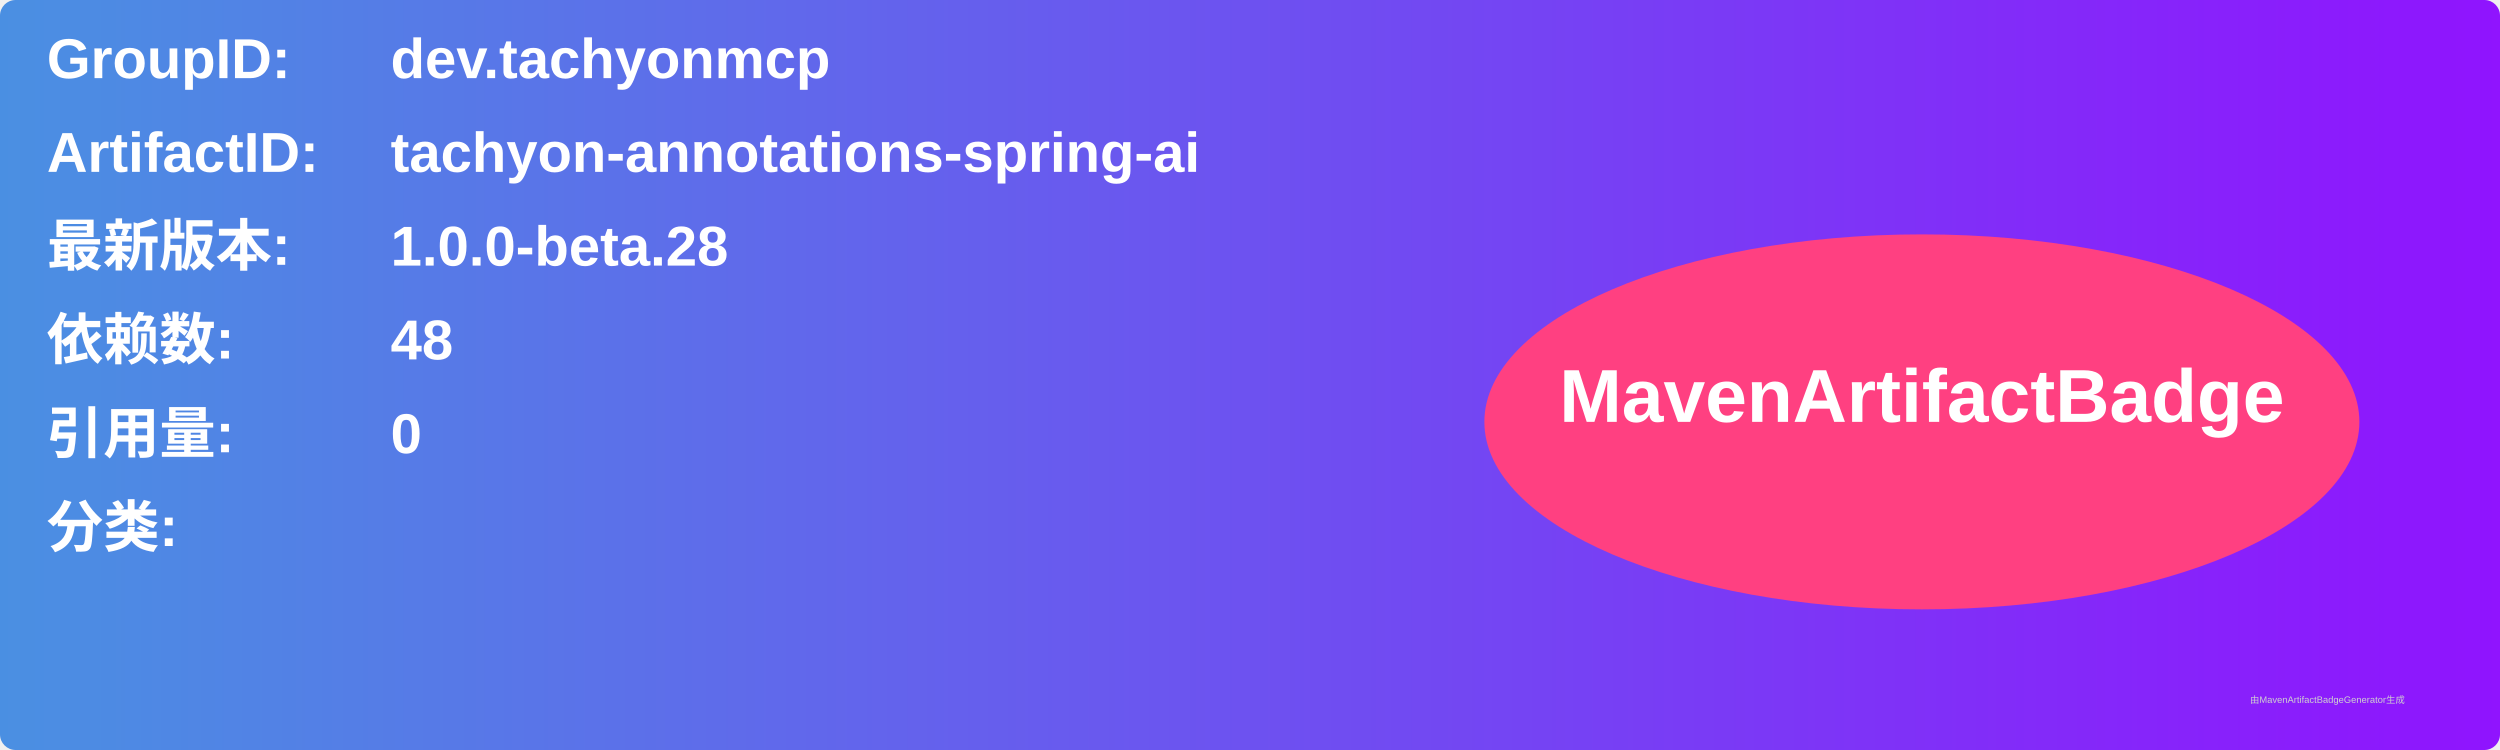
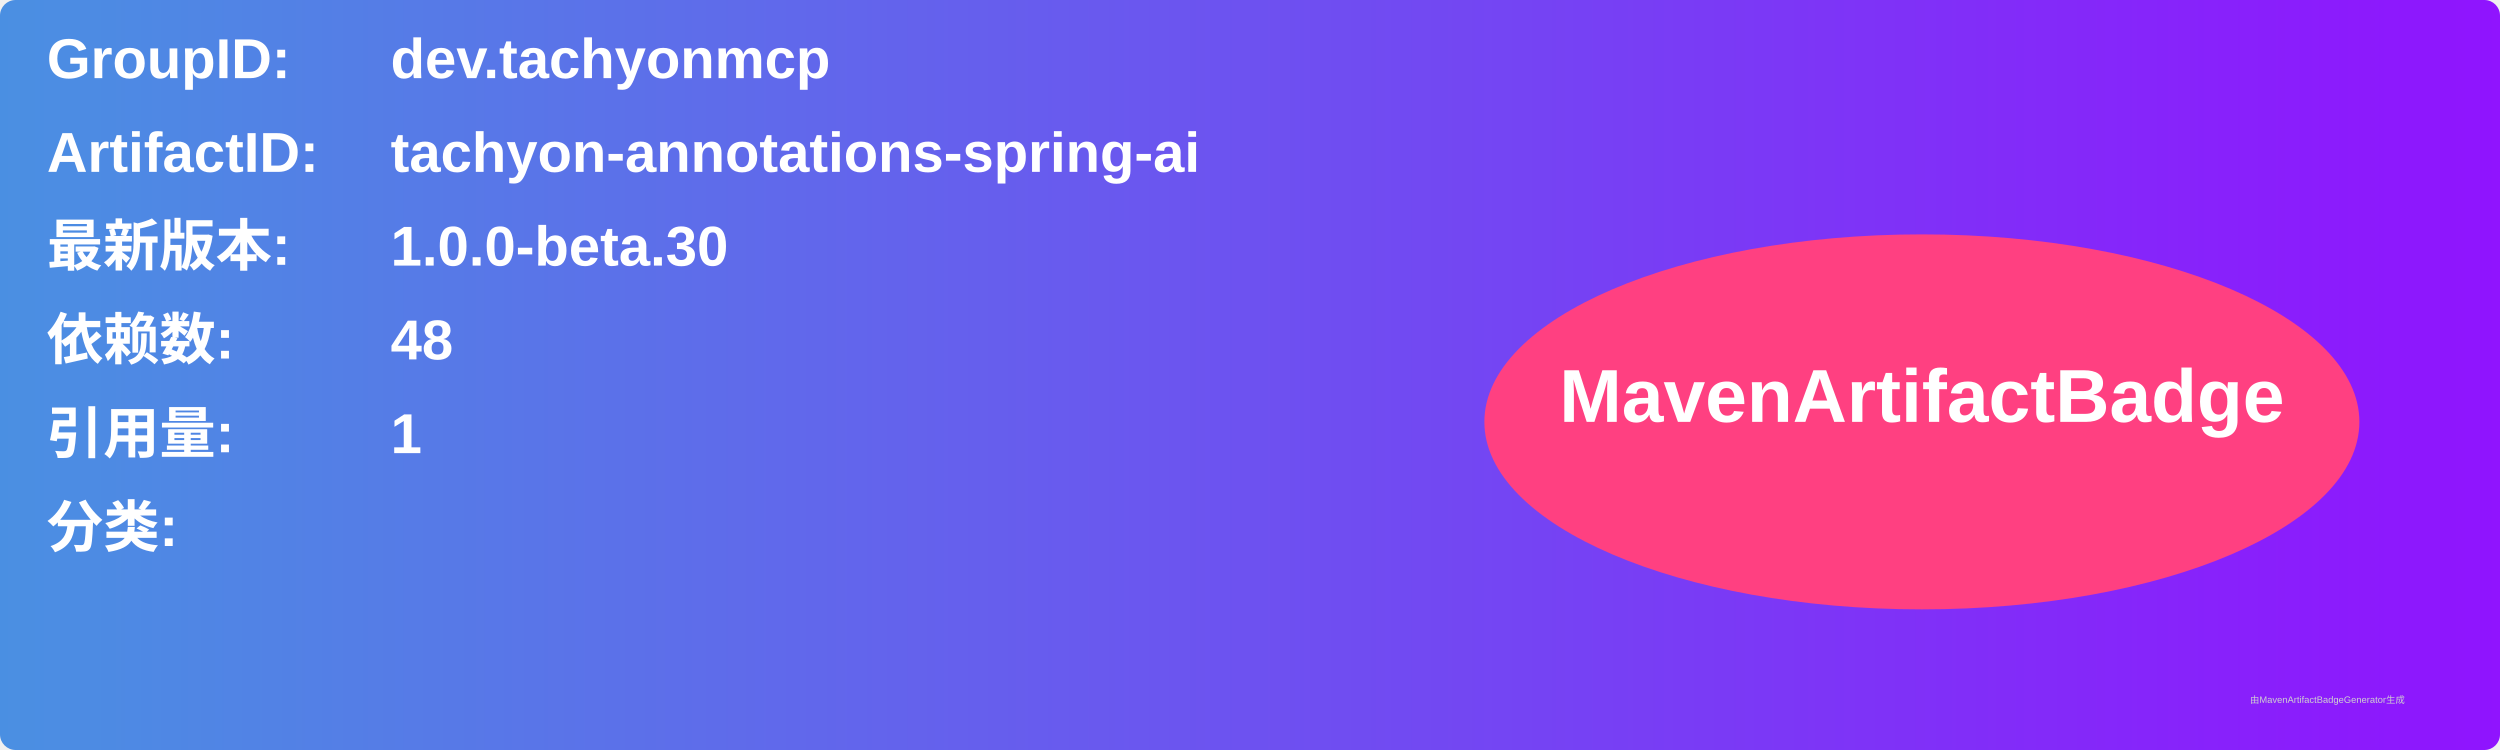
<svg xmlns="http://www.w3.org/2000/svg" width="800" height="240" viewBox="0 0 800 240">
  <linearGradient id="grad" x1="0%" y1="0%" x2="100%" y2="0%">
    <stop offset="0%" stop-color="#4a90e2" />
    <stop offset="100%" stop-color="#9013fe" />
  </linearGradient>
  <rect width="100%" height="100%" rx="5" ry="5" fill="url(#grad)" />
  <g transform="translate(15, 15)">
    <text x="0" y="10" font-family="Arial" font-size="18" fill="white" font-weight="bold" width="260">GroupID:</text>
    <text x="110" y="10" font-family="Arial" font-size="18" fill="white" font-weight="bold" width="460">dev.tachyonmcp</text>
    <text x="0" y="40" font-family="Arial" font-size="18" fill="white" font-weight="bold" width="260">ArtifactID:</text>
    <text x="110" y="40" font-family="Arial" font-size="18" fill="white" font-weight="bold" width="460">tachyon-annotations-spring-ai</text>
    <text x="0" y="70" font-family="Arial" font-size="18" fill="white" font-weight="bold">最新版本:</text>
    <text x="110" y="70" font-family="Arial" font-size="18" fill="white" font-weight="bold">
-       <tspan font-weight="bold">1.0.0-beta.28</tspan>
+       <tspan font-weight="bold">1.0.0-beta.30</tspan>
    </text>
    <text x="0" y="100" font-family="Arial" font-size="18" fill="white" font-weight="bold">依赖数: </text>
    <text x="110" y="100" font-family="Arial" font-size="18" fill="white">
      <tspan font-weight="bold">48</tspan>
    </text>
    <text x="0" y="130" font-family="Arial" font-size="18" fill="white" font-weight="bold">引用量: </text>
    <text x="110" y="130" font-family="Arial" font-size="18" fill="white">
-       <tspan font-weight="bold">0</tspan>
+       <tspan font-weight="bold">1</tspan>
    </text>
    <text x="0" y="160" font-family="Arial" font-size="18" fill="white" font-weight="bold">分类:</text>
    <text x="10" y="190" font-family="Arial" font-size="10" fill="white">
      <tspan font-weight="bold" />
    </text>
    <ellipse cx="600" cy="120" rx="140" ry="60" fill="#ff4081" />
    <text x="600" y="120" text-anchor="middle" font-family="Arial" font-size="24" fill="white" font-weight="bold">MavenArtifactBadge</text>
  </g>
  <text x="720" y="225" font-family="Arial" font-size="3" fill="#d0d0d0">由MavenArtifactBadgeGenerator生成</text>
</svg>
